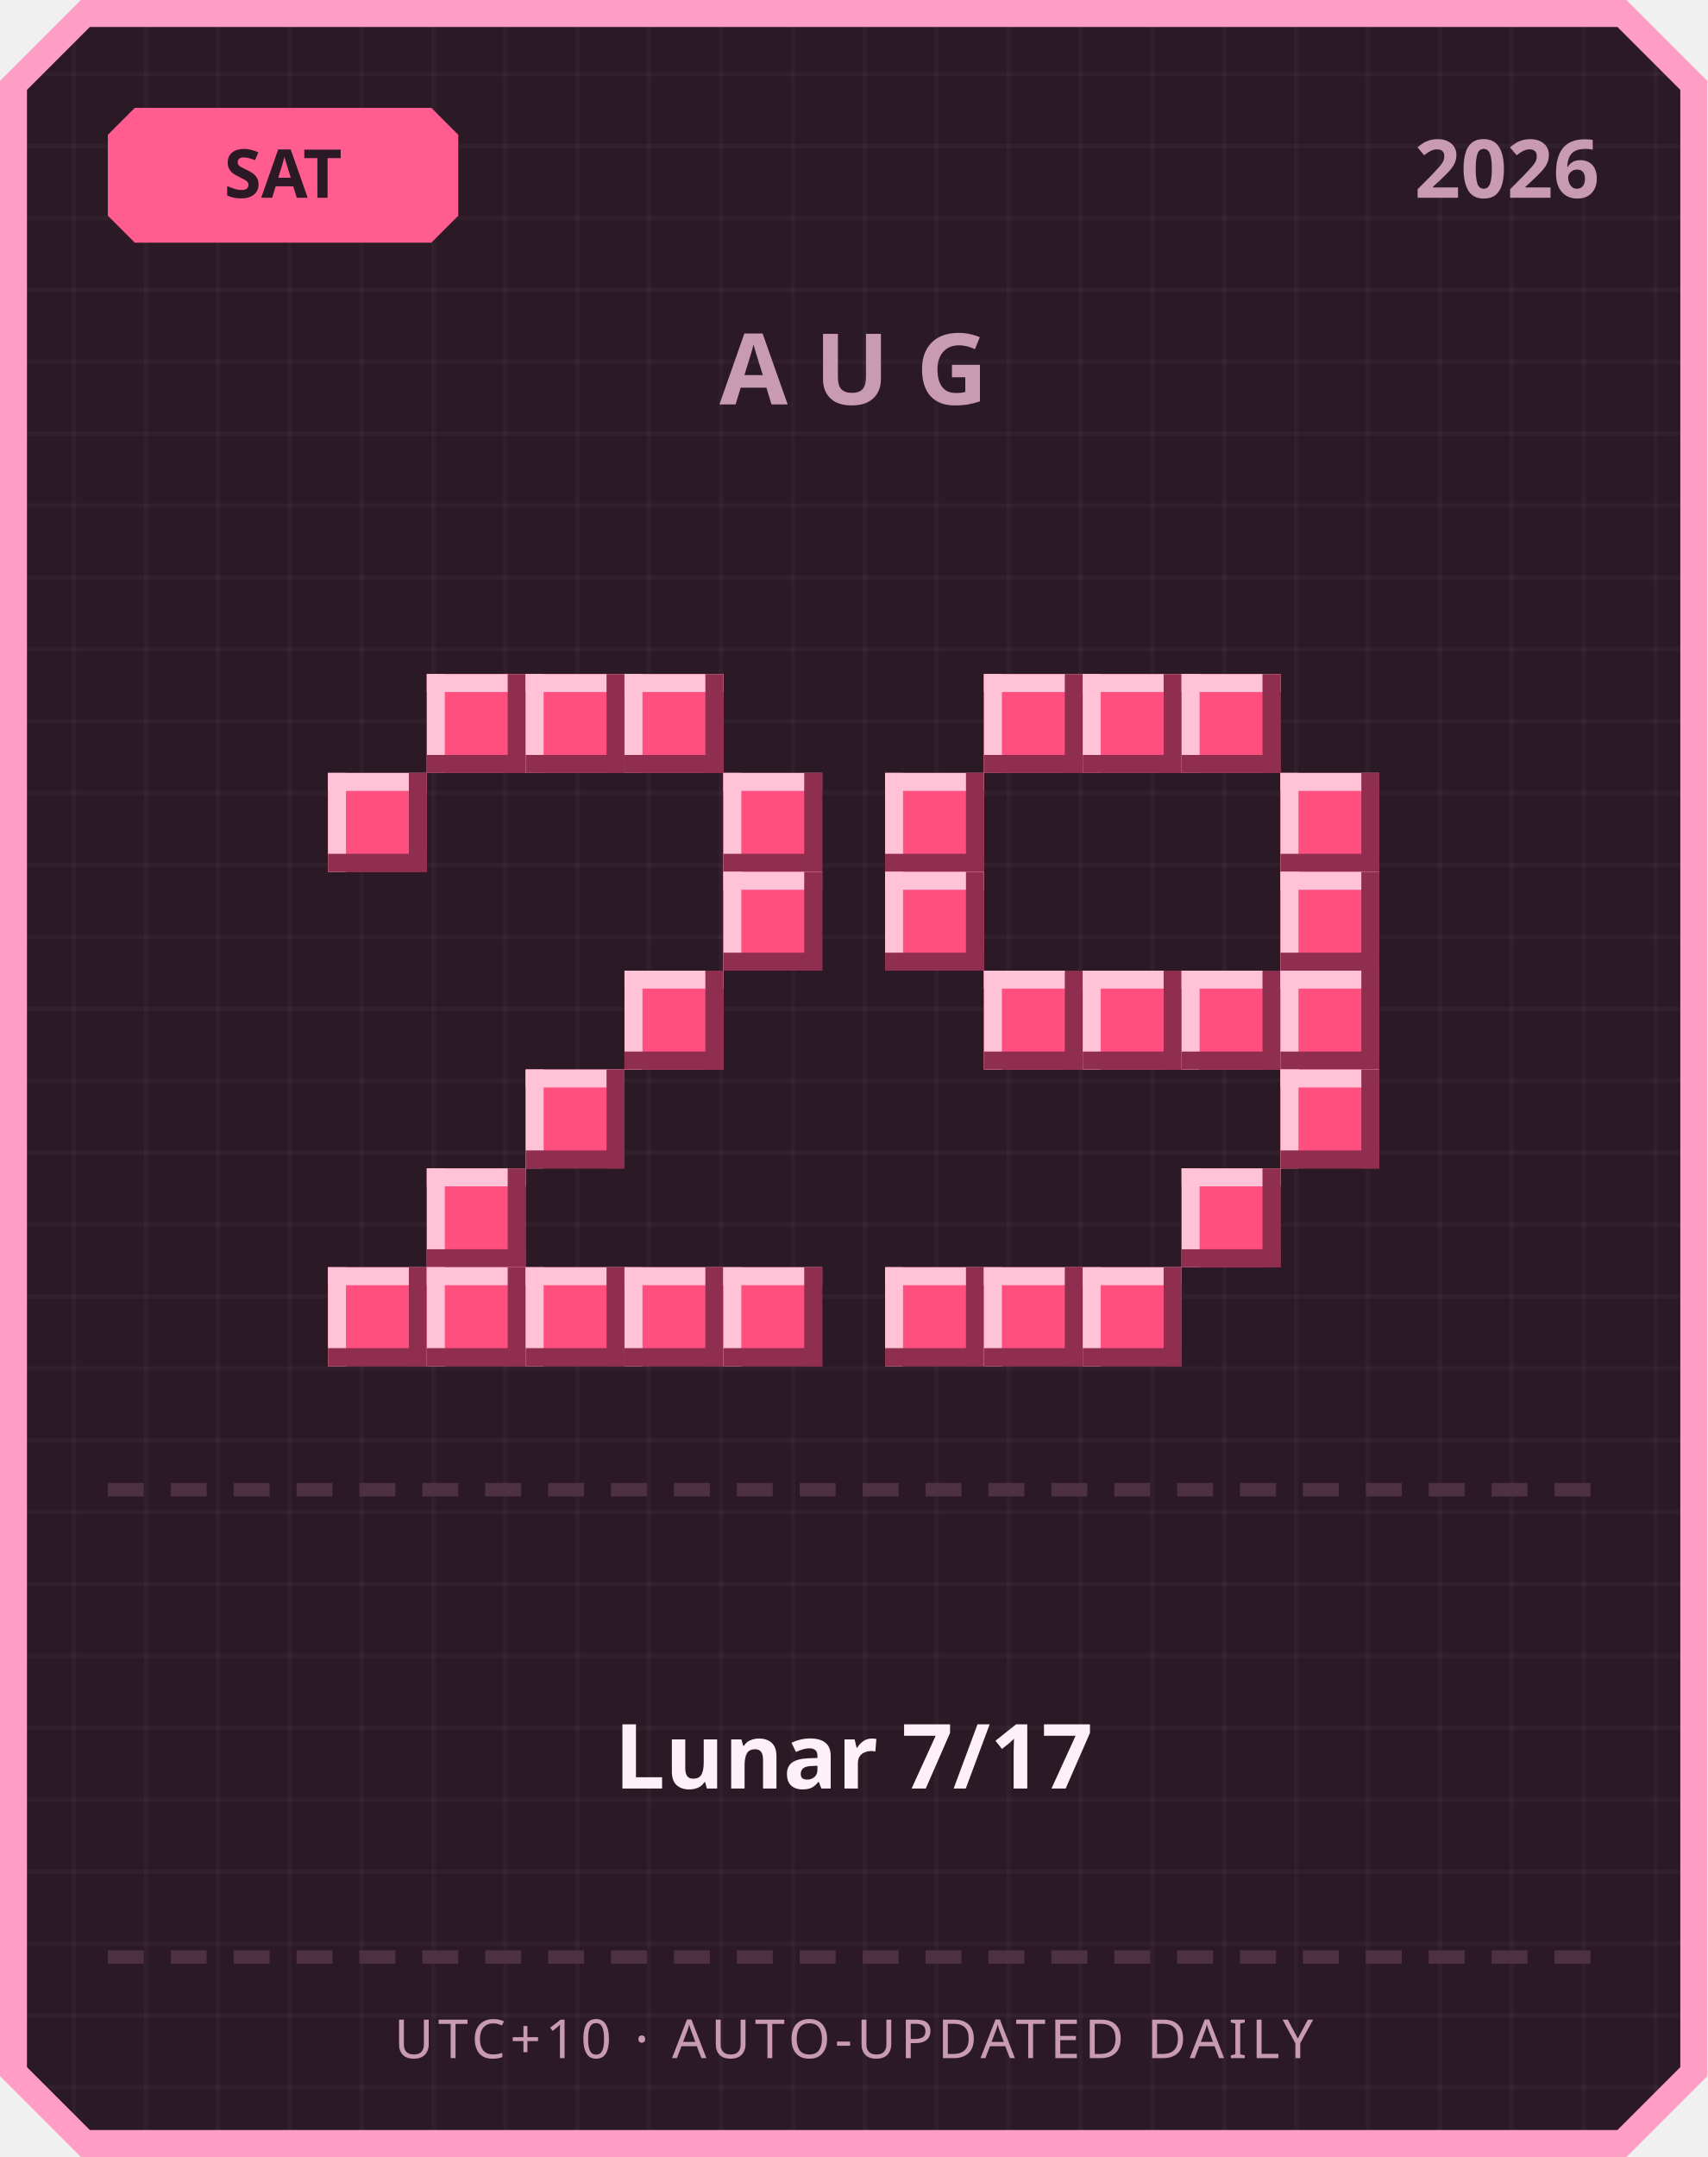
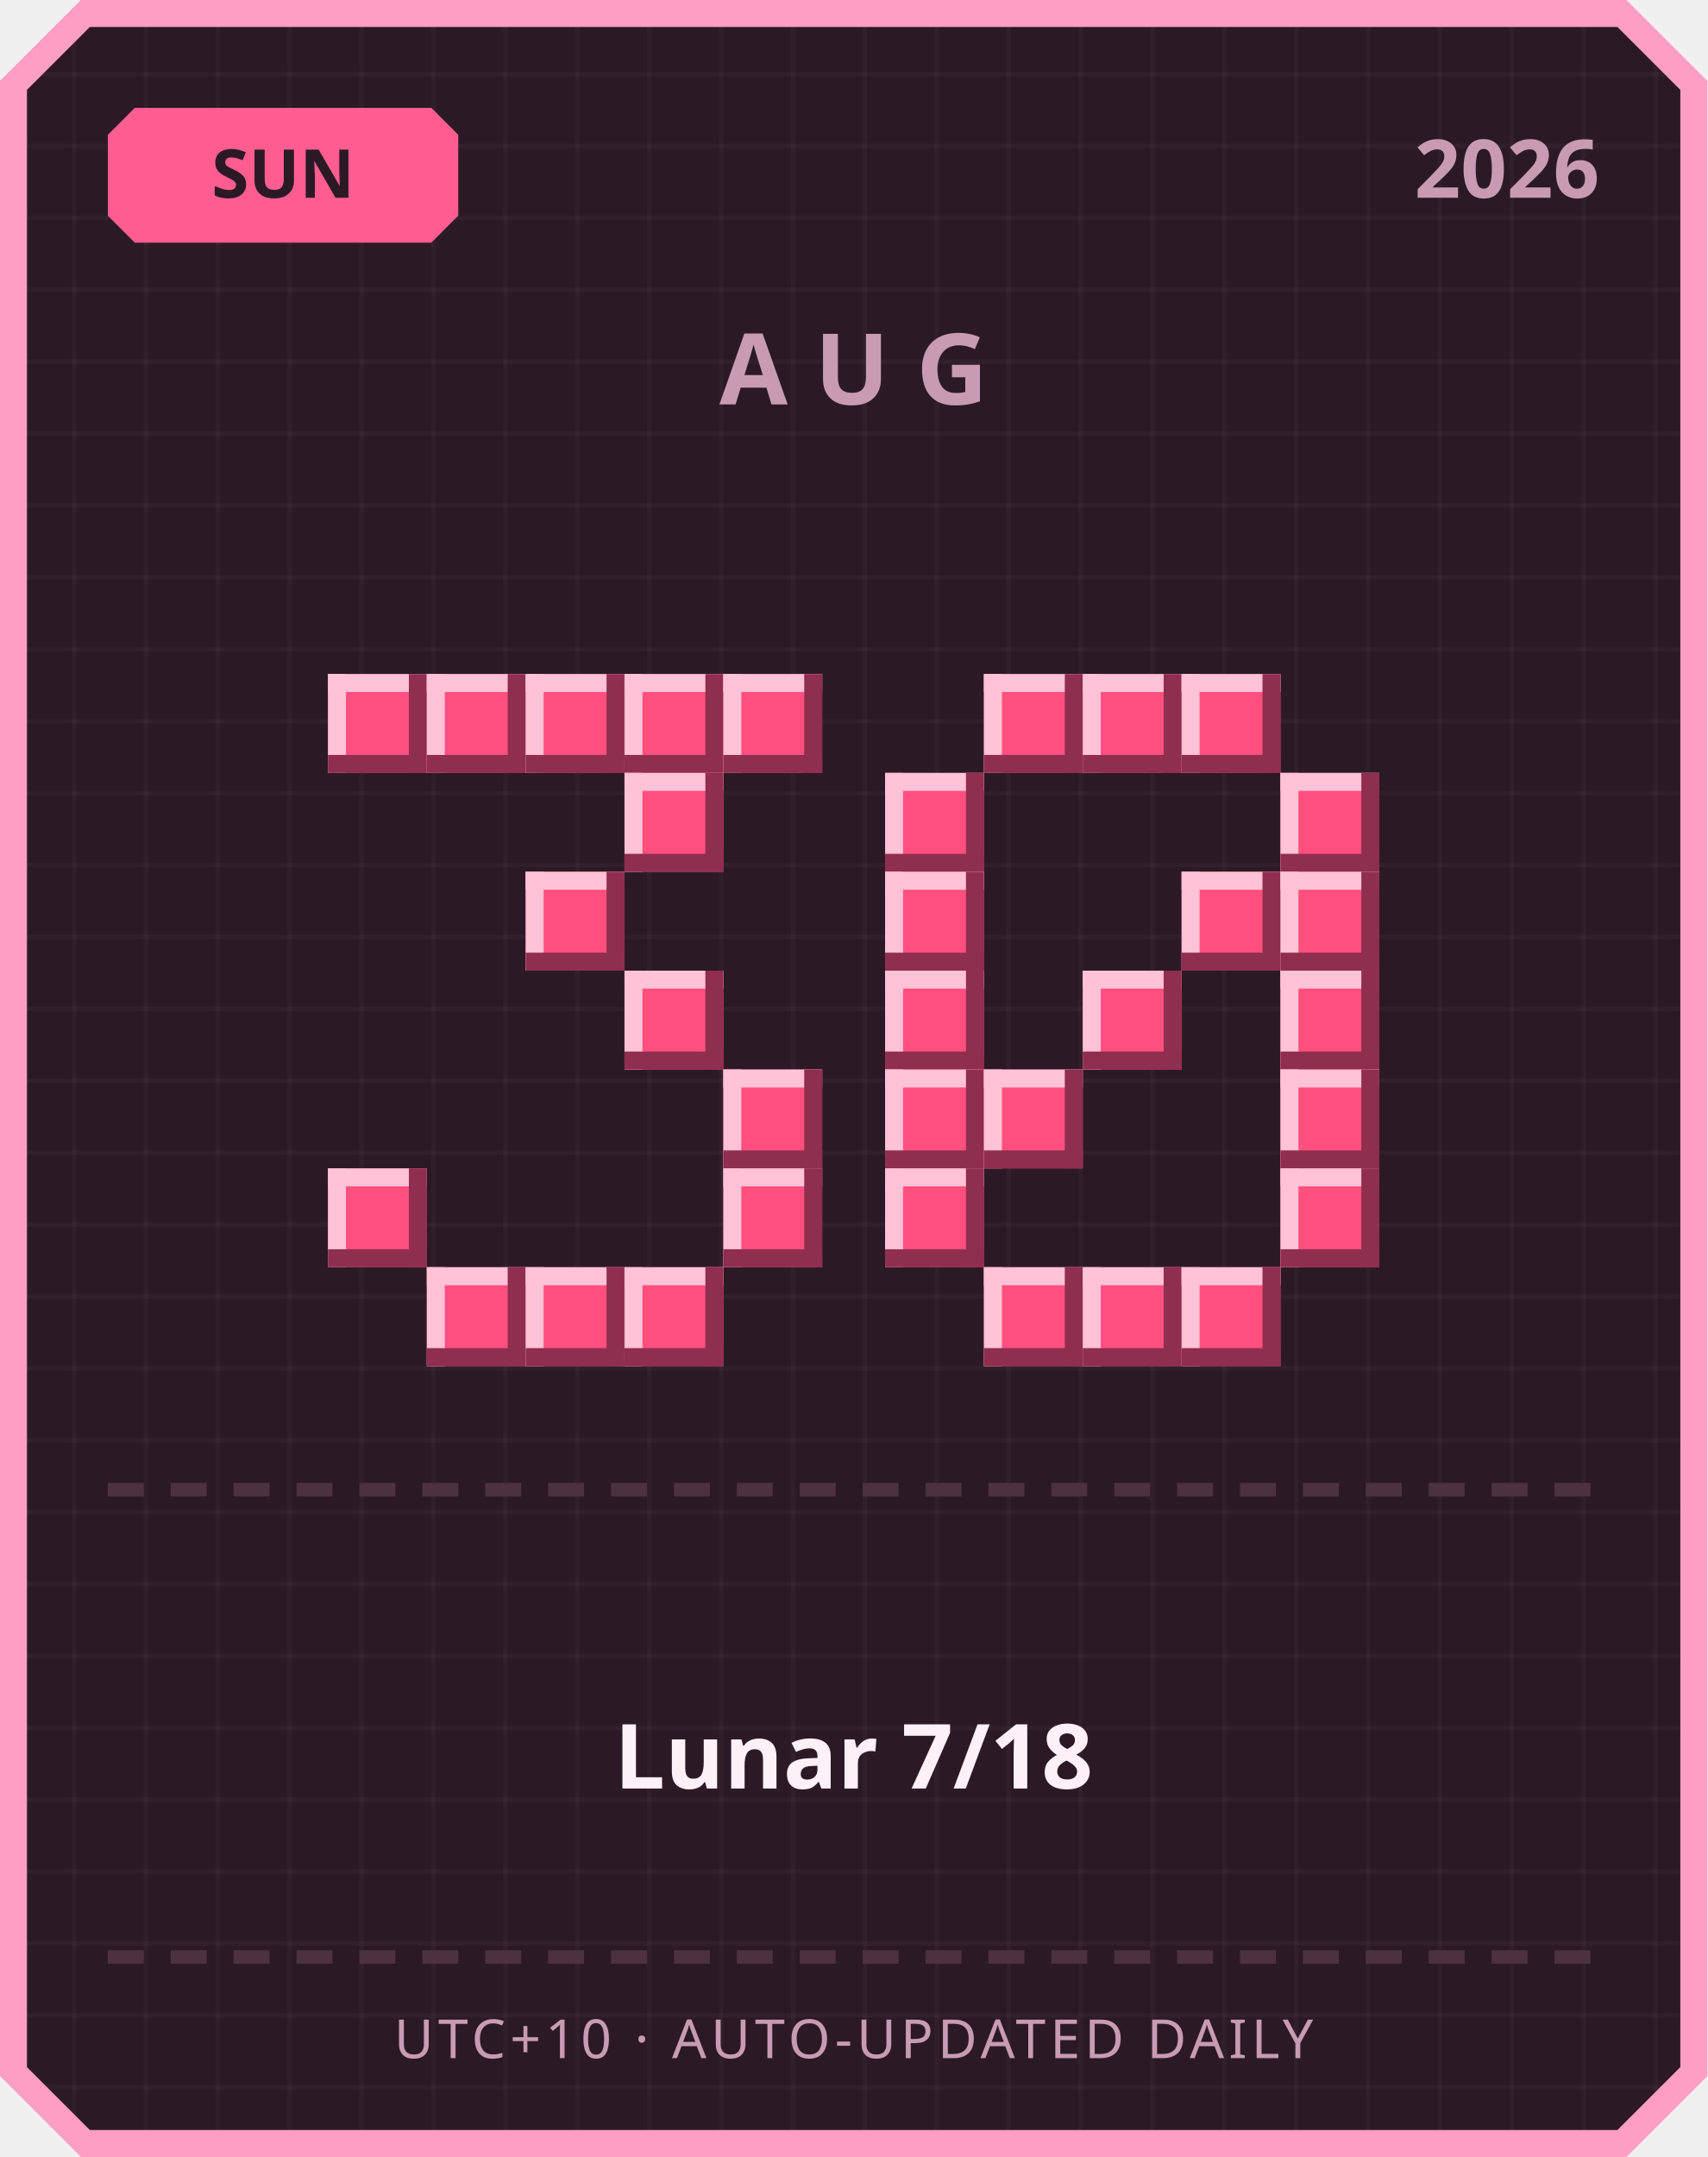
<svg xmlns="http://www.w3.org/2000/svg" width="380" height="480" viewBox="0 0 380 480">
  <defs>
    <pattern id="grid" width="16" height="16" patternUnits="userSpaceOnUse">
      <rect width="16" height="16" fill="#2b1a26" />
      <rect width="1" height="16" fill="#ffffff" opacity="0.03" />
      <rect width="16" height="1" fill="#ffffff" opacity="0.03" />
    </pattern>
  </defs>
  <path d="M 18,0 L 362,0 L 380,18 L 380,462 L 362,480 L 18,480 L 0,462 L 0,18 Z" fill="#ff9ec4" />
  <path d="M 20,6 L 360,6 L 374,20 L 374,460 L 360,474 L 20,474 L 6,460 L 6,20 Z" fill="url(#grid)" />
  <path d="M 30,24 L 96,24 L 102,30 L 102,48 L 96,54 L 30,54 L 24,48 L 24,30 Z" fill="#ff5d8f" />
-   <text x="63" y="44" text-anchor="middle" font-family="'Segoe UI', sans-serif" font-size="15" font-weight="700" fill="#2b1a26">SAT</text>
+   <text x="63" y="44" text-anchor="middle" font-family="'Segoe UI', sans-serif" font-size="15" font-weight="700" fill="#2b1a26">SUN</text>
  <text x="356" y="44" text-anchor="end" font-family="'Segoe UI', sans-serif" font-size="18" font-weight="700" fill="#c99bb3">2026</text>
  <text x="190" y="90" text-anchor="middle" font-family="'Segoe UI', sans-serif" font-size="22" font-weight="700" letter-spacing="6" fill="#c99bb3">AUG</text>
+   <rect x="73" y="150" width="22" height="22" fill="#ff4f7e" />
+   <rect x="73" y="150" width="22" height="4" fill="#ffc2d6" />
+   <rect x="73" y="150" width="4" height="22" fill="#ffc2d6" />
+   <rect x="73" y="168" width="22" height="4" fill="#8f2e4e" />
+   <rect x="91" y="150" width="4" height="22" fill="#8f2e4e" />
  <rect x="95" y="150" width="22" height="22" fill="#ff4f7e" />
  <rect x="95" y="150" width="22" height="4" fill="#ffc2d6" />
  <rect x="95" y="150" width="4" height="22" fill="#ffc2d6" />
  <rect x="95" y="168" width="22" height="4" fill="#8f2e4e" />
  <rect x="113" y="150" width="4" height="22" fill="#8f2e4e" />
  <rect x="117" y="150" width="22" height="22" fill="#ff4f7e" />
  <rect x="117" y="150" width="22" height="4" fill="#ffc2d6" />
  <rect x="117" y="150" width="4" height="22" fill="#ffc2d6" />
  <rect x="117" y="168" width="22" height="4" fill="#8f2e4e" />
  <rect x="135" y="150" width="4" height="22" fill="#8f2e4e" />
  <rect x="139" y="150" width="22" height="22" fill="#ff4f7e" />
  <rect x="139" y="150" width="22" height="4" fill="#ffc2d6" />
  <rect x="139" y="150" width="4" height="22" fill="#ffc2d6" />
  <rect x="139" y="168" width="22" height="4" fill="#8f2e4e" />
  <rect x="157" y="150" width="4" height="22" fill="#8f2e4e" />
-   <rect x="73" y="172" width="22" height="22" fill="#ff4f7e" />
-   <rect x="73" y="172" width="22" height="4" fill="#ffc2d6" />
-   <rect x="73" y="172" width="4" height="22" fill="#ffc2d6" />
-   <rect x="73" y="190" width="22" height="4" fill="#8f2e4e" />
-   <rect x="91" y="172" width="4" height="22" fill="#8f2e4e" />
-   <rect x="161" y="172" width="22" height="22" fill="#ff4f7e" />
-   <rect x="161" y="172" width="22" height="4" fill="#ffc2d6" />
-   <rect x="161" y="172" width="4" height="22" fill="#ffc2d6" />
-   <rect x="161" y="190" width="22" height="4" fill="#8f2e4e" />
-   <rect x="179" y="172" width="4" height="22" fill="#8f2e4e" />
-   <rect x="161" y="194" width="22" height="22" fill="#ff4f7e" />
-   <rect x="161" y="194" width="22" height="4" fill="#ffc2d6" />
-   <rect x="161" y="194" width="4" height="22" fill="#ffc2d6" />
-   <rect x="161" y="212" width="22" height="4" fill="#8f2e4e" />
-   <rect x="179" y="194" width="4" height="22" fill="#8f2e4e" />
+   <rect x="161" y="150" width="22" height="22" fill="#ff4f7e" />
+   <rect x="161" y="150" width="22" height="4" fill="#ffc2d6" />
+   <rect x="161" y="150" width="4" height="22" fill="#ffc2d6" />
+   <rect x="161" y="168" width="22" height="4" fill="#8f2e4e" />
+   <rect x="179" y="150" width="4" height="22" fill="#8f2e4e" />
+   <rect x="139" y="172" width="22" height="22" fill="#ff4f7e" />
+   <rect x="139" y="172" width="22" height="4" fill="#ffc2d6" />
+   <rect x="139" y="172" width="4" height="22" fill="#ffc2d6" />
+   <rect x="139" y="190" width="22" height="4" fill="#8f2e4e" />
+   <rect x="157" y="172" width="4" height="22" fill="#8f2e4e" />
+   <rect x="117" y="194" width="22" height="22" fill="#ff4f7e" />
+   <rect x="117" y="194" width="22" height="4" fill="#ffc2d6" />
+   <rect x="117" y="194" width="4" height="22" fill="#ffc2d6" />
+   <rect x="117" y="212" width="22" height="4" fill="#8f2e4e" />
+   <rect x="135" y="194" width="4" height="22" fill="#8f2e4e" />
  <rect x="139" y="216" width="22" height="22" fill="#ff4f7e" />
  <rect x="139" y="216" width="22" height="4" fill="#ffc2d6" />
  <rect x="139" y="216" width="4" height="22" fill="#ffc2d6" />
  <rect x="139" y="234" width="22" height="4" fill="#8f2e4e" />
  <rect x="157" y="216" width="4" height="22" fill="#8f2e4e" />
-   <rect x="117" y="238" width="22" height="22" fill="#ff4f7e" />
-   <rect x="117" y="238" width="22" height="4" fill="#ffc2d6" />
-   <rect x="117" y="238" width="4" height="22" fill="#ffc2d6" />
-   <rect x="117" y="256" width="22" height="4" fill="#8f2e4e" />
-   <rect x="135" y="238" width="4" height="22" fill="#8f2e4e" />
-   <rect x="95" y="260" width="22" height="22" fill="#ff4f7e" />
-   <rect x="95" y="260" width="22" height="4" fill="#ffc2d6" />
-   <rect x="95" y="260" width="4" height="22" fill="#ffc2d6" />
-   <rect x="95" y="278" width="22" height="4" fill="#8f2e4e" />
-   <rect x="113" y="260" width="4" height="22" fill="#8f2e4e" />
-   <rect x="73" y="282" width="22" height="22" fill="#ff4f7e" />
-   <rect x="73" y="282" width="22" height="4" fill="#ffc2d6" />
-   <rect x="73" y="282" width="4" height="22" fill="#ffc2d6" />
-   <rect x="73" y="300" width="22" height="4" fill="#8f2e4e" />
-   <rect x="91" y="282" width="4" height="22" fill="#8f2e4e" />
+   <rect x="161" y="238" width="22" height="22" fill="#ff4f7e" />
+   <rect x="161" y="238" width="22" height="4" fill="#ffc2d6" />
+   <rect x="161" y="238" width="4" height="22" fill="#ffc2d6" />
+   <rect x="161" y="256" width="22" height="4" fill="#8f2e4e" />
+   <rect x="179" y="238" width="4" height="22" fill="#8f2e4e" />
+   <rect x="73" y="260" width="22" height="22" fill="#ff4f7e" />
+   <rect x="73" y="260" width="22" height="4" fill="#ffc2d6" />
+   <rect x="73" y="260" width="4" height="22" fill="#ffc2d6" />
+   <rect x="73" y="278" width="22" height="4" fill="#8f2e4e" />
+   <rect x="91" y="260" width="4" height="22" fill="#8f2e4e" />
+   <rect x="161" y="260" width="22" height="22" fill="#ff4f7e" />
+   <rect x="161" y="260" width="22" height="4" fill="#ffc2d6" />
+   <rect x="161" y="260" width="4" height="22" fill="#ffc2d6" />
+   <rect x="161" y="278" width="22" height="4" fill="#8f2e4e" />
+   <rect x="179" y="260" width="4" height="22" fill="#8f2e4e" />
  <rect x="95" y="282" width="22" height="22" fill="#ff4f7e" />
  <rect x="95" y="282" width="22" height="4" fill="#ffc2d6" />
  <rect x="95" y="282" width="4" height="22" fill="#ffc2d6" />
  <rect x="95" y="300" width="22" height="4" fill="#8f2e4e" />
  <rect x="113" y="282" width="4" height="22" fill="#8f2e4e" />
  <rect x="117" y="282" width="22" height="22" fill="#ff4f7e" />
  <rect x="117" y="282" width="22" height="4" fill="#ffc2d6" />
  <rect x="117" y="282" width="4" height="22" fill="#ffc2d6" />
  <rect x="117" y="300" width="22" height="4" fill="#8f2e4e" />
  <rect x="135" y="282" width="4" height="22" fill="#8f2e4e" />
  <rect x="139" y="282" width="22" height="22" fill="#ff4f7e" />
  <rect x="139" y="282" width="22" height="4" fill="#ffc2d6" />
  <rect x="139" y="282" width="4" height="22" fill="#ffc2d6" />
  <rect x="139" y="300" width="22" height="4" fill="#8f2e4e" />
  <rect x="157" y="282" width="4" height="22" fill="#8f2e4e" />
-   <rect x="161" y="282" width="22" height="22" fill="#ff4f7e" />
-   <rect x="161" y="282" width="22" height="4" fill="#ffc2d6" />
-   <rect x="161" y="282" width="4" height="22" fill="#ffc2d6" />
-   <rect x="161" y="300" width="22" height="4" fill="#8f2e4e" />
-   <rect x="179" y="282" width="4" height="22" fill="#8f2e4e" />
  <rect x="219" y="150" width="22" height="22" fill="#ff4f7e" />
  <rect x="219" y="150" width="22" height="4" fill="#ffc2d6" />
  <rect x="219" y="150" width="4" height="22" fill="#ffc2d6" />
  <rect x="219" y="168" width="22" height="4" fill="#8f2e4e" />
  <rect x="237" y="150" width="4" height="22" fill="#8f2e4e" />
  <rect x="241" y="150" width="22" height="22" fill="#ff4f7e" />
  <rect x="241" y="150" width="22" height="4" fill="#ffc2d6" />
  <rect x="241" y="150" width="4" height="22" fill="#ffc2d6" />
  <rect x="241" y="168" width="22" height="4" fill="#8f2e4e" />
  <rect x="259" y="150" width="4" height="22" fill="#8f2e4e" />
  <rect x="263" y="150" width="22" height="22" fill="#ff4f7e" />
  <rect x="263" y="150" width="22" height="4" fill="#ffc2d6" />
  <rect x="263" y="150" width="4" height="22" fill="#ffc2d6" />
  <rect x="263" y="168" width="22" height="4" fill="#8f2e4e" />
  <rect x="281" y="150" width="4" height="22" fill="#8f2e4e" />
  <rect x="197" y="172" width="22" height="22" fill="#ff4f7e" />
  <rect x="197" y="172" width="22" height="4" fill="#ffc2d6" />
  <rect x="197" y="172" width="4" height="22" fill="#ffc2d6" />
  <rect x="197" y="190" width="22" height="4" fill="#8f2e4e" />
  <rect x="215" y="172" width="4" height="22" fill="#8f2e4e" />
  <rect x="285" y="172" width="22" height="22" fill="#ff4f7e" />
  <rect x="285" y="172" width="22" height="4" fill="#ffc2d6" />
  <rect x="285" y="172" width="4" height="22" fill="#ffc2d6" />
  <rect x="285" y="190" width="22" height="4" fill="#8f2e4e" />
  <rect x="303" y="172" width="4" height="22" fill="#8f2e4e" />
  <rect x="197" y="194" width="22" height="22" fill="#ff4f7e" />
  <rect x="197" y="194" width="22" height="4" fill="#ffc2d6" />
  <rect x="197" y="194" width="4" height="22" fill="#ffc2d6" />
  <rect x="197" y="212" width="22" height="4" fill="#8f2e4e" />
  <rect x="215" y="194" width="4" height="22" fill="#8f2e4e" />
+   <rect x="263" y="194" width="22" height="22" fill="#ff4f7e" />
+   <rect x="263" y="194" width="22" height="4" fill="#ffc2d6" />
+   <rect x="263" y="194" width="4" height="22" fill="#ffc2d6" />
+   <rect x="263" y="212" width="22" height="4" fill="#8f2e4e" />
+   <rect x="281" y="194" width="4" height="22" fill="#8f2e4e" />
  <rect x="285" y="194" width="22" height="22" fill="#ff4f7e" />
  <rect x="285" y="194" width="22" height="4" fill="#ffc2d6" />
  <rect x="285" y="194" width="4" height="22" fill="#ffc2d6" />
  <rect x="285" y="212" width="22" height="4" fill="#8f2e4e" />
  <rect x="303" y="194" width="4" height="22" fill="#8f2e4e" />
-   <rect x="219" y="216" width="22" height="22" fill="#ff4f7e" />
-   <rect x="219" y="216" width="22" height="4" fill="#ffc2d6" />
-   <rect x="219" y="216" width="4" height="22" fill="#ffc2d6" />
-   <rect x="219" y="234" width="22" height="4" fill="#8f2e4e" />
-   <rect x="237" y="216" width="4" height="22" fill="#8f2e4e" />
+   <rect x="197" y="216" width="22" height="22" fill="#ff4f7e" />
+   <rect x="197" y="216" width="22" height="4" fill="#ffc2d6" />
+   <rect x="197" y="216" width="4" height="22" fill="#ffc2d6" />
+   <rect x="197" y="234" width="22" height="4" fill="#8f2e4e" />
+   <rect x="215" y="216" width="4" height="22" fill="#8f2e4e" />
  <rect x="241" y="216" width="22" height="22" fill="#ff4f7e" />
  <rect x="241" y="216" width="22" height="4" fill="#ffc2d6" />
  <rect x="241" y="216" width="4" height="22" fill="#ffc2d6" />
  <rect x="241" y="234" width="22" height="4" fill="#8f2e4e" />
  <rect x="259" y="216" width="4" height="22" fill="#8f2e4e" />
-   <rect x="263" y="216" width="22" height="22" fill="#ff4f7e" />
-   <rect x="263" y="216" width="22" height="4" fill="#ffc2d6" />
-   <rect x="263" y="216" width="4" height="22" fill="#ffc2d6" />
-   <rect x="263" y="234" width="22" height="4" fill="#8f2e4e" />
-   <rect x="281" y="216" width="4" height="22" fill="#8f2e4e" />
  <rect x="285" y="216" width="22" height="22" fill="#ff4f7e" />
  <rect x="285" y="216" width="22" height="4" fill="#ffc2d6" />
  <rect x="285" y="216" width="4" height="22" fill="#ffc2d6" />
  <rect x="285" y="234" width="22" height="4" fill="#8f2e4e" />
  <rect x="303" y="216" width="4" height="22" fill="#8f2e4e" />
+   <rect x="197" y="238" width="22" height="22" fill="#ff4f7e" />
+   <rect x="197" y="238" width="22" height="4" fill="#ffc2d6" />
+   <rect x="197" y="238" width="4" height="22" fill="#ffc2d6" />
+   <rect x="197" y="256" width="22" height="4" fill="#8f2e4e" />
+   <rect x="215" y="238" width="4" height="22" fill="#8f2e4e" />
+   <rect x="219" y="238" width="22" height="22" fill="#ff4f7e" />
+   <rect x="219" y="238" width="22" height="4" fill="#ffc2d6" />
+   <rect x="219" y="238" width="4" height="22" fill="#ffc2d6" />
+   <rect x="219" y="256" width="22" height="4" fill="#8f2e4e" />
+   <rect x="237" y="238" width="4" height="22" fill="#8f2e4e" />
  <rect x="285" y="238" width="22" height="22" fill="#ff4f7e" />
  <rect x="285" y="238" width="22" height="4" fill="#ffc2d6" />
  <rect x="285" y="238" width="4" height="22" fill="#ffc2d6" />
  <rect x="285" y="256" width="22" height="4" fill="#8f2e4e" />
  <rect x="303" y="238" width="4" height="22" fill="#8f2e4e" />
-   <rect x="263" y="260" width="22" height="22" fill="#ff4f7e" />
-   <rect x="263" y="260" width="22" height="4" fill="#ffc2d6" />
-   <rect x="263" y="260" width="4" height="22" fill="#ffc2d6" />
-   <rect x="263" y="278" width="22" height="4" fill="#8f2e4e" />
-   <rect x="281" y="260" width="4" height="22" fill="#8f2e4e" />
-   <rect x="197" y="282" width="22" height="22" fill="#ff4f7e" />
-   <rect x="197" y="282" width="22" height="4" fill="#ffc2d6" />
-   <rect x="197" y="282" width="4" height="22" fill="#ffc2d6" />
-   <rect x="197" y="300" width="22" height="4" fill="#8f2e4e" />
-   <rect x="215" y="282" width="4" height="22" fill="#8f2e4e" />
+   <rect x="197" y="260" width="22" height="22" fill="#ff4f7e" />
+   <rect x="197" y="260" width="22" height="4" fill="#ffc2d6" />
+   <rect x="197" y="260" width="4" height="22" fill="#ffc2d6" />
+   <rect x="197" y="278" width="22" height="4" fill="#8f2e4e" />
+   <rect x="215" y="260" width="4" height="22" fill="#8f2e4e" />
+   <rect x="285" y="260" width="22" height="22" fill="#ff4f7e" />
+   <rect x="285" y="260" width="22" height="4" fill="#ffc2d6" />
+   <rect x="285" y="260" width="4" height="22" fill="#ffc2d6" />
+   <rect x="285" y="278" width="22" height="4" fill="#8f2e4e" />
+   <rect x="303" y="260" width="4" height="22" fill="#8f2e4e" />
  <rect x="219" y="282" width="22" height="22" fill="#ff4f7e" />
  <rect x="219" y="282" width="22" height="4" fill="#ffc2d6" />
  <rect x="219" y="282" width="4" height="22" fill="#ffc2d6" />
  <rect x="219" y="300" width="22" height="4" fill="#8f2e4e" />
  <rect x="237" y="282" width="4" height="22" fill="#8f2e4e" />
  <rect x="241" y="282" width="22" height="22" fill="#ff4f7e" />
  <rect x="241" y="282" width="22" height="4" fill="#ffc2d6" />
  <rect x="241" y="282" width="4" height="22" fill="#ffc2d6" />
  <rect x="241" y="300" width="22" height="4" fill="#8f2e4e" />
  <rect x="259" y="282" width="4" height="22" fill="#8f2e4e" />
+   <rect x="263" y="282" width="22" height="22" fill="#ff4f7e" />
+   <rect x="263" y="282" width="22" height="4" fill="#ffc2d6" />
+   <rect x="263" y="282" width="4" height="22" fill="#ffc2d6" />
+   <rect x="263" y="300" width="22" height="4" fill="#8f2e4e" />
+   <rect x="281" y="282" width="4" height="22" fill="#8f2e4e" />
  <rect x="24" y="330" width="8" height="3" fill="#4d3140" />
  <rect x="38" y="330" width="8" height="3" fill="#4d3140" />
  <rect x="52" y="330" width="8" height="3" fill="#4d3140" />
  <rect x="66" y="330" width="8" height="3" fill="#4d3140" />
  <rect x="80" y="330" width="8" height="3" fill="#4d3140" />
  <rect x="94" y="330" width="8" height="3" fill="#4d3140" />
  <rect x="108" y="330" width="8" height="3" fill="#4d3140" />
  <rect x="122" y="330" width="8" height="3" fill="#4d3140" />
  <rect x="136" y="330" width="8" height="3" fill="#4d3140" />
  <rect x="150" y="330" width="8" height="3" fill="#4d3140" />
  <rect x="164" y="330" width="8" height="3" fill="#4d3140" />
  <rect x="178" y="330" width="8" height="3" fill="#4d3140" />
  <rect x="192" y="330" width="8" height="3" fill="#4d3140" />
  <rect x="206" y="330" width="8" height="3" fill="#4d3140" />
  <rect x="220" y="330" width="8" height="3" fill="#4d3140" />
  <rect x="234" y="330" width="8" height="3" fill="#4d3140" />
  <rect x="248" y="330" width="8" height="3" fill="#4d3140" />
  <rect x="262" y="330" width="8" height="3" fill="#4d3140" />
  <rect x="276" y="330" width="8" height="3" fill="#4d3140" />
  <rect x="290" y="330" width="8" height="3" fill="#4d3140" />
  <rect x="304" y="330" width="8" height="3" fill="#4d3140" />
  <rect x="318" y="330" width="8" height="3" fill="#4d3140" />
  <rect x="332" y="330" width="8" height="3" fill="#4d3140" />
  <rect x="346" y="330" width="8" height="3" fill="#4d3140" />
-   <text x="190" y="398" text-anchor="middle" font-family="'Segoe UI', 'Microsoft JhengHei', sans-serif" font-size="20" font-weight="700" fill="#fdf0f6">Lunar 7/17</text>
+   <text x="190" y="398" text-anchor="middle" font-family="'Segoe UI', 'Microsoft JhengHei', sans-serif" font-size="20" font-weight="700" fill="#fdf0f6">Lunar 7/18</text>
  <rect x="24" y="434" width="8" height="3" fill="#4d3140" />
  <rect x="38" y="434" width="8" height="3" fill="#4d3140" />
  <rect x="52" y="434" width="8" height="3" fill="#4d3140" />
  <rect x="66" y="434" width="8" height="3" fill="#4d3140" />
  <rect x="80" y="434" width="8" height="3" fill="#4d3140" />
  <rect x="94" y="434" width="8" height="3" fill="#4d3140" />
  <rect x="108" y="434" width="8" height="3" fill="#4d3140" />
  <rect x="122" y="434" width="8" height="3" fill="#4d3140" />
  <rect x="136" y="434" width="8" height="3" fill="#4d3140" />
  <rect x="150" y="434" width="8" height="3" fill="#4d3140" />
  <rect x="164" y="434" width="8" height="3" fill="#4d3140" />
  <rect x="178" y="434" width="8" height="3" fill="#4d3140" />
  <rect x="192" y="434" width="8" height="3" fill="#4d3140" />
  <rect x="206" y="434" width="8" height="3" fill="#4d3140" />
  <rect x="220" y="434" width="8" height="3" fill="#4d3140" />
  <rect x="234" y="434" width="8" height="3" fill="#4d3140" />
  <rect x="248" y="434" width="8" height="3" fill="#4d3140" />
  <rect x="262" y="434" width="8" height="3" fill="#4d3140" />
  <rect x="276" y="434" width="8" height="3" fill="#4d3140" />
  <rect x="290" y="434" width="8" height="3" fill="#4d3140" />
  <rect x="304" y="434" width="8" height="3" fill="#4d3140" />
  <rect x="318" y="434" width="8" height="3" fill="#4d3140" />
  <rect x="332" y="434" width="8" height="3" fill="#4d3140" />
  <rect x="346" y="434" width="8" height="3" fill="#4d3140" />
  <text x="190" y="458" text-anchor="middle" font-family="'Segoe UI', sans-serif" font-size="12" letter-spacing="1" fill="#c99bb3">UTC+10 · AUTO-UPDATED DAILY</text>
</svg>
